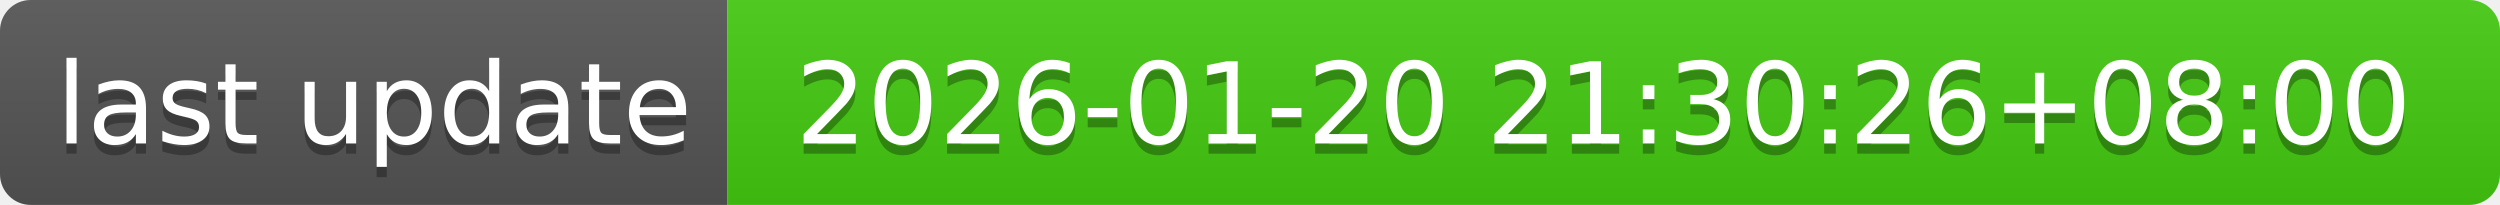
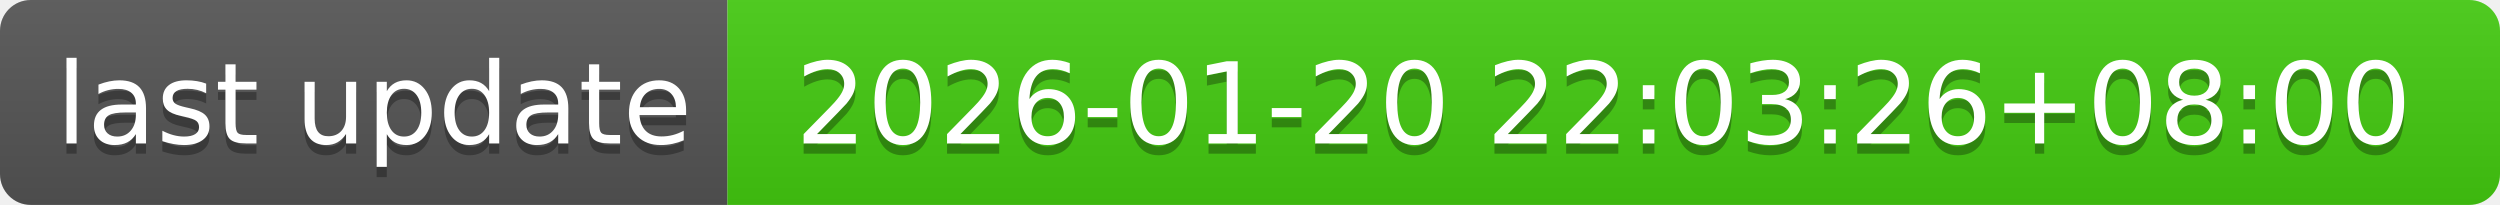
- <svg xmlns="http://www.w3.org/2000/svg" width="244" height="20" role="img" aria-label="last update: 2026-01-20 21:30:26+08:00">
+ <svg xmlns="http://www.w3.org/2000/svg" width="244" height="20" role="img" aria-label="last update: 2026-01-20 22:03:26+08:00">
  <linearGradient id="s" x2="0" y2="100%">
    <stop offset="0" stop-color="#bbb" stop-opacity=".1" />
    <stop offset="1" stop-opacity=".1" />
  </linearGradient>
  <clipPath id="r">
    <rect width="244" height="20" rx="3" fill="#fff" />
  </clipPath>
  <g clip-path="url(#r)">
    <rect width="71" height="20" fill="#555" />
    <rect x="71" width="173" height="20" fill="#4c1" />
    <rect width="244" height="20" fill="url(#s)" />
  </g>
  <g fill="#fff" text-anchor="middle" font-family="Verdana,Geneva,DejaVu Sans,sans-serif" text-rendering="geometricPrecision" font-size="110">
    <text aria-hidden="true" x="365" y="150" fill="#010101" fill-opacity=".3" transform="scale(.1)" textLength="610">last update</text>
    <text x="365" y="140" transform="scale(.1)" fill="#fff" textLength="610">last update</text>
-     <text aria-hidden="true" x="1565" y="150" fill="#010101" fill-opacity=".3" transform="scale(.1)" textLength="1630">2026-01-20 21:30:26+08:00</text>
-     <text x="1565" y="140" transform="scale(.1)" fill="#fff" textLength="1630">2026-01-20 21:30:26+08:00</text>
+     <text aria-hidden="true" x="1565" y="150" fill="#010101" fill-opacity=".3" transform="scale(.1)" textLength="1630">2026-01-20 22:03:26+08:00</text>
+     <text x="1565" y="140" transform="scale(.1)" fill="#fff" textLength="1630">2026-01-20 22:03:26+08:00</text>
  </g>
</svg>
